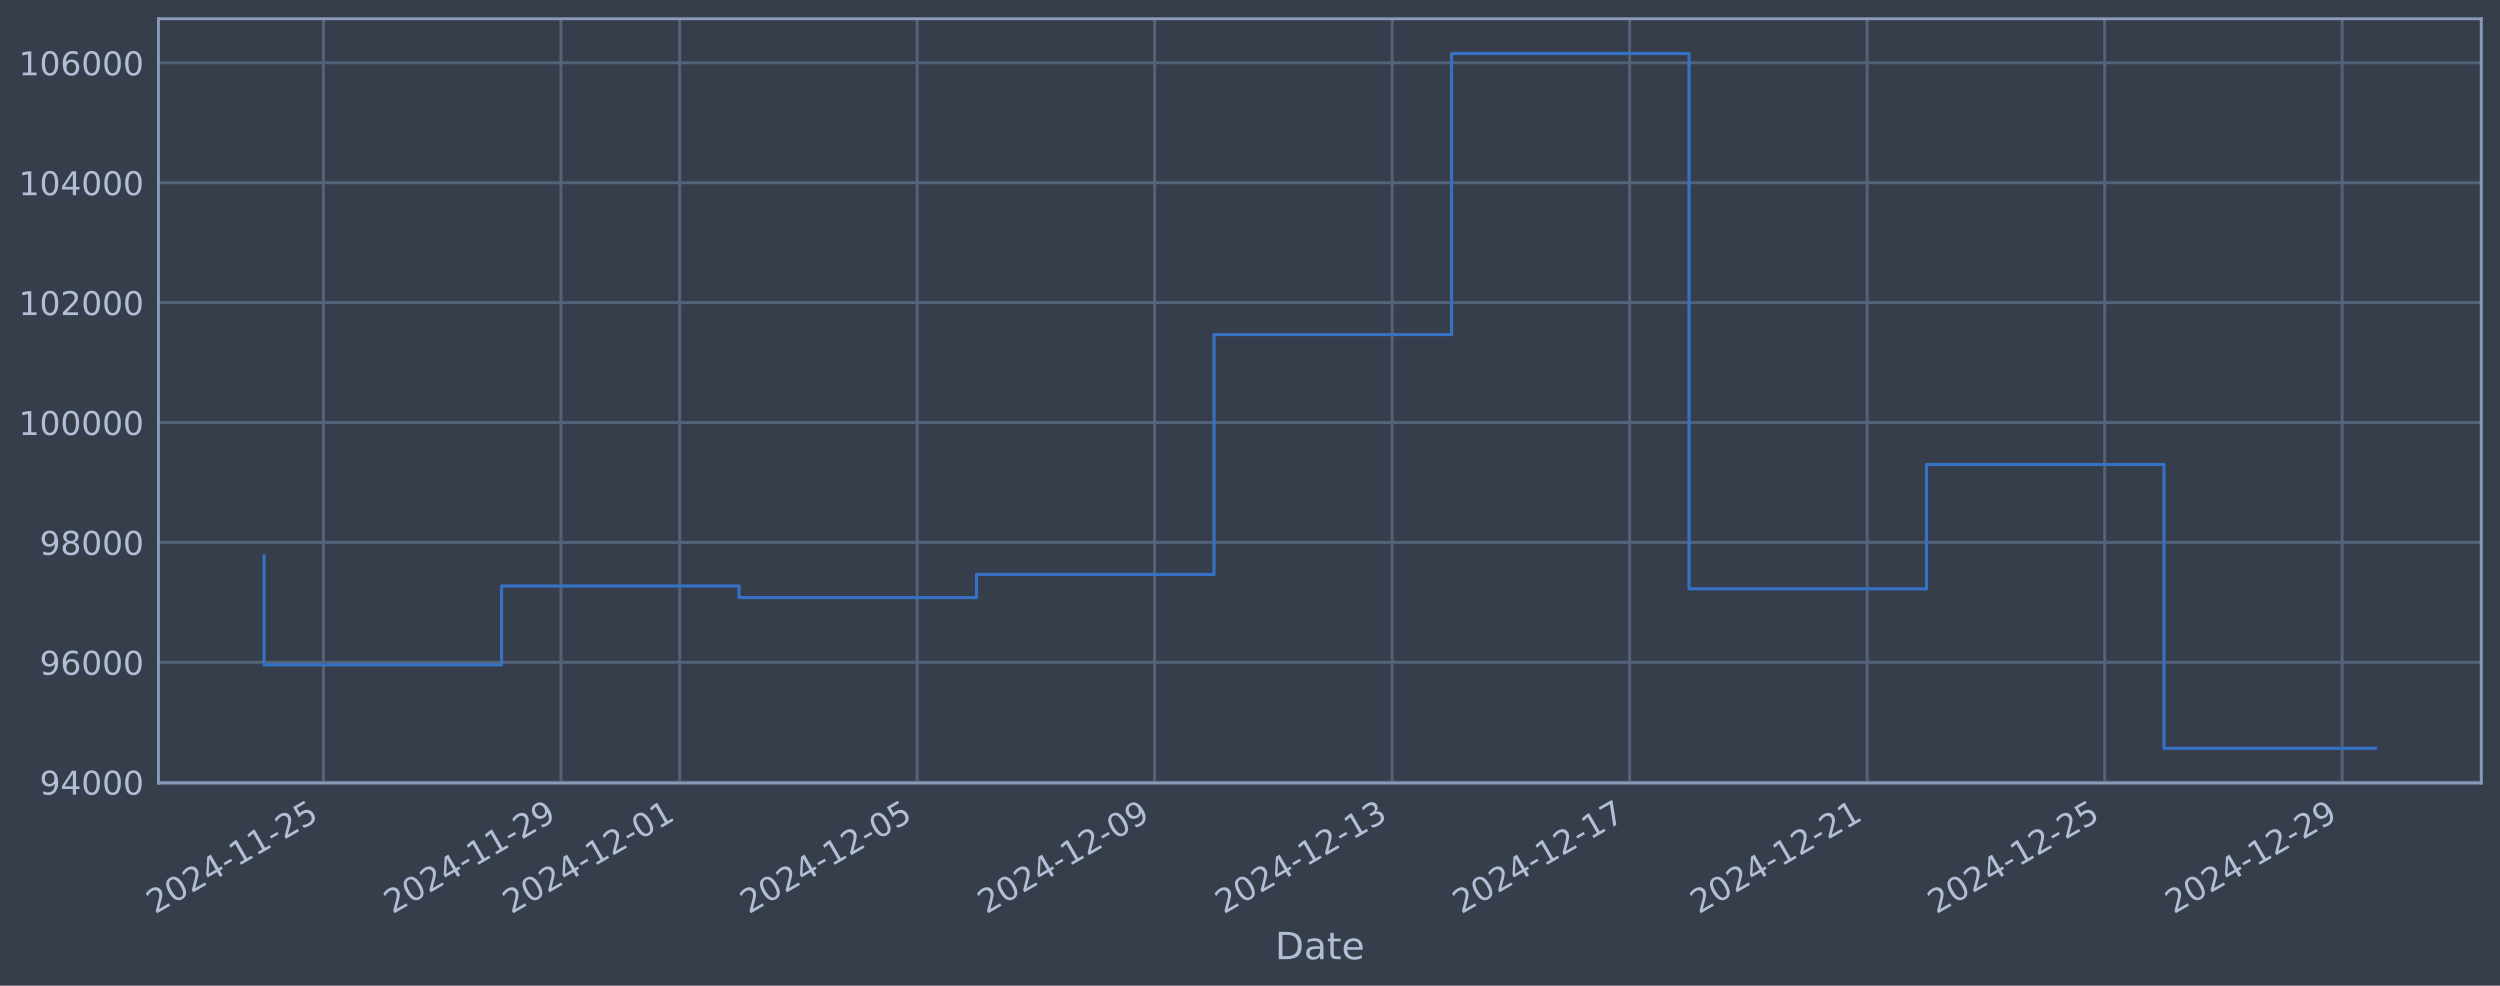
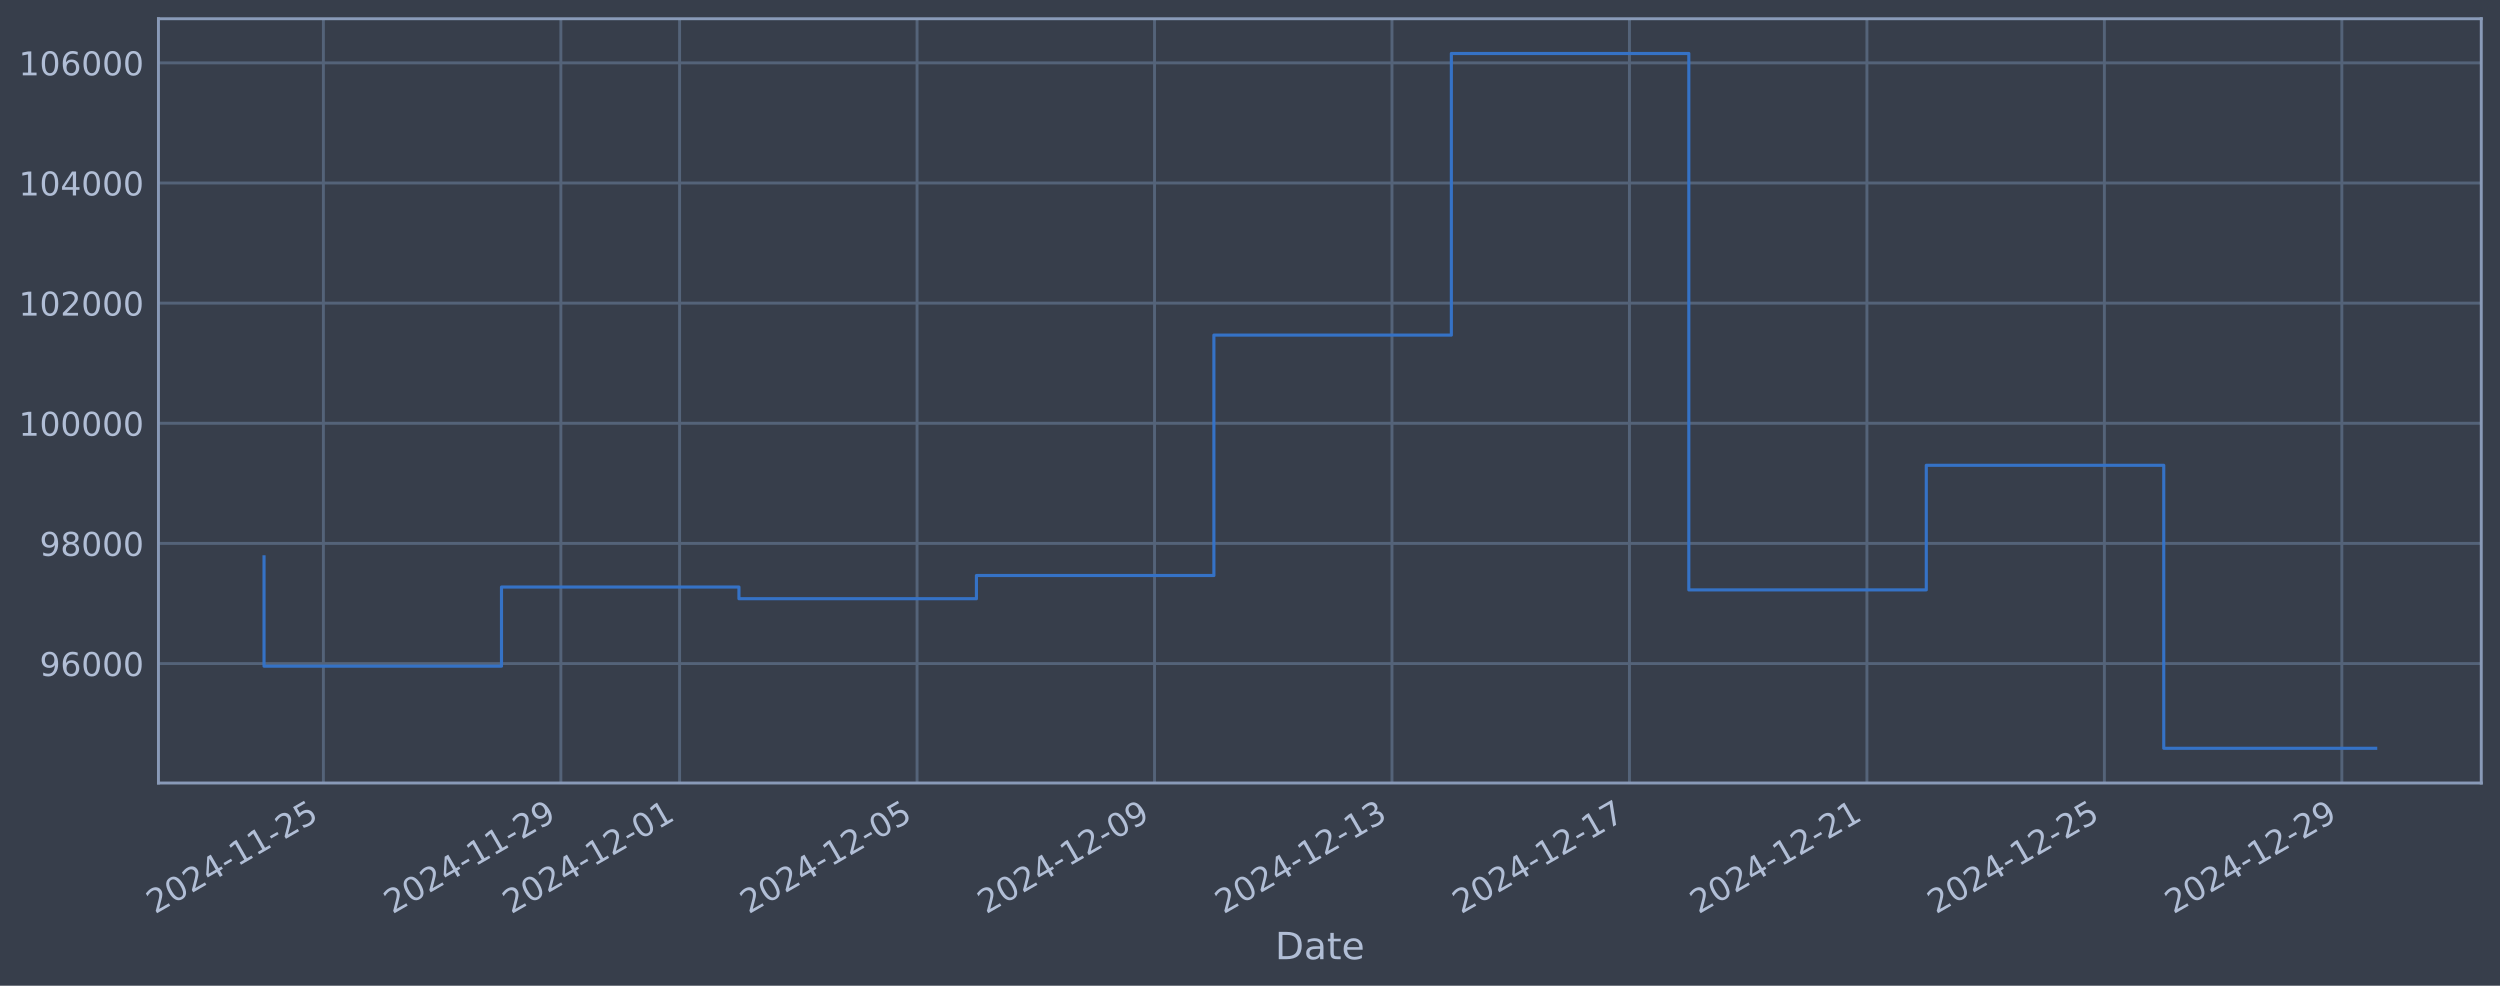
<svg xmlns="http://www.w3.org/2000/svg" xmlns:xlink="http://www.w3.org/1999/xlink" width="960.9pt" height="378.87pt" viewBox="0 0 960.9 378.87" version="1.1">
  <defs>
    <style type="text/css">*{stroke-linejoin: round; stroke-linecap: butt}</style>
  </defs>
  <g id="figure_1">
    <g id="patch_1">
      <path d="M 0 378.87  L 960.9 378.87  L 960.9 0  L 0 0  z " style="fill: #373e4b" />
    </g>
    <g id="axes_1">
      <g id="patch_2">
        <path d="M 60.901 300.96  L 953.701 300.96  L 953.701 7.2  L 60.901 7.2  z " style="fill: #373e4b" />
      </g>
      <g id="matplotlib.axis_1">
        <g id="xtick_1">
          <g id="line2d_1">
-             <path d="M 124.304 300.96  L 124.304 7.2  " clip-path="url(#p20ba4030b9)" style="fill: none; stroke: #546379; stroke-width: 1.12; stroke-linecap: square" />
+             <path d="M 124.3 300.96  L 124.3 7.2  " clip-path="url(#p0a894976c3)" style="fill: none; stroke: #546379; stroke-width: 1.12; stroke-linecap: square" />
          </g>
          <g id="line2d_2" />
          <g id="text_1">
-             <g style="fill: #b1bed6" transform="translate(59.57814 351.4642) rotate(-30) scale(0.126 -0.126)">
+             <g style="fill: #b1bed6" transform="translate(59.57477 351.4642) rotate(-30) scale(0.126 -0.126)">
              <defs>
                <path id="DejaVuSans-32" d="M 1228 531  L 3431 531  L 3431 0  L 469 0  L 469 531  Q 828 903 1448 1529  Q 2069 2156 2228 2338  Q 2531 2678 2651 2914  Q 2772 3150 2772 3378  Q 2772 3750 2511 3984  Q 2250 4219 1831 4219  Q 1534 4219 1204 4116  Q 875 4013 500 3803  L 500 4441  Q 881 4594 1212 4672  Q 1544 4750 1819 4750  Q 2544 4750 2975 4387  Q 3406 4025 3406 3419  Q 3406 3131 3298 2873  Q 3191 2616 2906 2266  Q 2828 2175 2409 1742  Q 1991 1309 1228 531  z " transform="scale(0.015625)" />
                <path id="DejaVuSans-30" d="M 2034 4250  Q 1547 4250 1301 3770  Q 1056 3291 1056 2328  Q 1056 1369 1301 889  Q 1547 409 2034 409  Q 2525 409 2770 889  Q 3016 1369 3016 2328  Q 3016 3291 2770 3770  Q 2525 4250 2034 4250  z M 2034 4750  Q 2819 4750 3233 4129  Q 3647 3509 3647 2328  Q 3647 1150 3233 529  Q 2819 -91 2034 -91  Q 1250 -91 836 529  Q 422 1150 422 2328  Q 422 3509 836 4129  Q 1250 4750 2034 4750  z " transform="scale(0.015625)" />
                <path id="DejaVuSans-34" d="M 2419 4116  L 825 1625  L 2419 1625  L 2419 4116  z M 2253 4666  L 3047 4666  L 3047 1625  L 3713 1625  L 3713 1100  L 3047 1100  L 3047 0  L 2419 0  L 2419 1100  L 313 1100  L 313 1709  L 2253 4666  z " transform="scale(0.015625)" />
                <path id="DejaVuSans-2d" d="M 313 2009  L 1997 2009  L 1997 1497  L 313 1497  L 313 2009  z " transform="scale(0.015625)" />
                <path id="DejaVuSans-31" d="M 794 531  L 1825 531  L 1825 4091  L 703 3866  L 703 4441  L 1819 4666  L 2450 4666  L 2450 531  L 3481 531  L 3481 0  L 794 0  L 794 531  z " transform="scale(0.015625)" />
                <path id="DejaVuSans-35" d="M 691 4666  L 3169 4666  L 3169 4134  L 1269 4134  L 1269 2991  Q 1406 3038 1543 3061  Q 1681 3084 1819 3084  Q 2600 3084 3056 2656  Q 3513 2228 3513 1497  Q 3513 744 3044 326  Q 2575 -91 1722 -91  Q 1428 -91 1123 -41  Q 819 9 494 109  L 494 744  Q 775 591 1075 516  Q 1375 441 1709 441  Q 2250 441 2565 725  Q 2881 1009 2881 1497  Q 2881 1984 2565 2268  Q 2250 2553 1709 2553  Q 1456 2553 1204 2497  Q 953 2441 691 2322  L 691 4666  z " transform="scale(0.015625)" />
              </defs>
              <use xlink:href="#DejaVuSans-32" />
              <use xlink:href="#DejaVuSans-30" transform="translate(63.62305 0)" />
              <use xlink:href="#DejaVuSans-32" transform="translate(127.2461 0)" />
              <use xlink:href="#DejaVuSans-34" transform="translate(190.8691 0)" />
              <use xlink:href="#DejaVuSans-2d" transform="translate(254.4922 0)" />
              <use xlink:href="#DejaVuSans-31" transform="translate(290.5762 0)" />
              <use xlink:href="#DejaVuSans-31" transform="translate(354.1992 0)" />
              <use xlink:href="#DejaVuSans-2d" transform="translate(417.8223 0)" />
              <use xlink:href="#DejaVuSans-32" transform="translate(453.9062 0)" />
              <use xlink:href="#DejaVuSans-35" transform="translate(517.5293 0)" />
            </g>
          </g>
        </g>
        <g id="xtick_2">
          <g id="line2d_3">
-             <path d="M 215.589 300.96  L 215.589 7.2  " clip-path="url(#p20ba4030b9)" style="fill: none; stroke: #546379; stroke-width: 1.12; stroke-linecap: square" />
+             <path d="M 215.572 300.96  L 215.572 7.2  " clip-path="url(#p0a894976c3)" style="fill: none; stroke: #546379; stroke-width: 1.12; stroke-linecap: square" />
          </g>
          <g id="line2d_4" />
          <g id="text_2">
-             <g style="fill: #b1bed6" transform="translate(150.8635 351.4642) rotate(-30) scale(0.126 -0.126)">
+             <g style="fill: #b1bed6" transform="translate(150.8466 351.4642) rotate(-30) scale(0.126 -0.126)">
              <defs>
                <path id="DejaVuSans-39" d="M 703 97  L 703 672  Q 941 559 1184 500  Q 1428 441 1663 441  Q 2288 441 2617 861  Q 2947 1281 2994 2138  Q 2813 1869 2534 1725  Q 2256 1581 1919 1581  Q 1219 1581 811 2004  Q 403 2428 403 3163  Q 403 3881 828 4315  Q 1253 4750 1959 4750  Q 2769 4750 3195 4129  Q 3622 3509 3622 2328  Q 3622 1225 3098 567  Q 2575 -91 1691 -91  Q 1453 -91 1209 -44  Q 966 3 703 97  z M 1959 2075  Q 2384 2075 2632 2365  Q 2881 2656 2881 3163  Q 2881 3666 2632 3958  Q 2384 4250 1959 4250  Q 1534 4250 1286 3958  Q 1038 3666 1038 3163  Q 1038 2656 1286 2365  Q 1534 2075 1959 2075  z " transform="scale(0.015625)" />
              </defs>
              <use xlink:href="#DejaVuSans-32" />
              <use xlink:href="#DejaVuSans-30" transform="translate(63.62305 0)" />
              <use xlink:href="#DejaVuSans-32" transform="translate(127.2461 0)" />
              <use xlink:href="#DejaVuSans-34" transform="translate(190.8691 0)" />
              <use xlink:href="#DejaVuSans-2d" transform="translate(254.4922 0)" />
              <use xlink:href="#DejaVuSans-31" transform="translate(290.5762 0)" />
              <use xlink:href="#DejaVuSans-31" transform="translate(354.1992 0)" />
              <use xlink:href="#DejaVuSans-2d" transform="translate(417.8223 0)" />
              <use xlink:href="#DejaVuSans-32" transform="translate(453.9062 0)" />
              <use xlink:href="#DejaVuSans-39" transform="translate(517.5293 0)" />
            </g>
          </g>
        </g>
        <g id="xtick_3">
          <g id="line2d_5">
-             <path d="M 261.232 300.96  L 261.232 7.2  " clip-path="url(#p20ba4030b9)" style="fill: none; stroke: #546379; stroke-width: 1.12; stroke-linecap: square" />
+             <path d="M 261.208 300.96  L 261.208 7.2  " clip-path="url(#p0a894976c3)" style="fill: none; stroke: #546379; stroke-width: 1.12; stroke-linecap: square" />
          </g>
          <g id="line2d_6" />
          <g id="text_3">
-             <g style="fill: #b1bed6" transform="translate(196.5061 351.4642) rotate(-30) scale(0.126 -0.126)">
+             <g style="fill: #b1bed6" transform="translate(196.4825 351.4642) rotate(-30) scale(0.126 -0.126)">
              <use xlink:href="#DejaVuSans-32" />
              <use xlink:href="#DejaVuSans-30" transform="translate(63.62305 0)" />
              <use xlink:href="#DejaVuSans-32" transform="translate(127.2461 0)" />
              <use xlink:href="#DejaVuSans-34" transform="translate(190.8691 0)" />
              <use xlink:href="#DejaVuSans-2d" transform="translate(254.4922 0)" />
              <use xlink:href="#DejaVuSans-31" transform="translate(290.5762 0)" />
              <use xlink:href="#DejaVuSans-32" transform="translate(354.1992 0)" />
              <use xlink:href="#DejaVuSans-2d" transform="translate(417.8223 0)" />
              <use xlink:href="#DejaVuSans-30" transform="translate(453.9062 0)" />
              <use xlink:href="#DejaVuSans-31" transform="translate(517.5293 0)" />
            </g>
          </g>
        </g>
        <g id="xtick_4">
          <g id="line2d_7">
-             <path d="M 352.517 300.96  L 352.517 7.2  " clip-path="url(#p20ba4030b9)" style="fill: none; stroke: #546379; stroke-width: 1.12; stroke-linecap: square" />
+             <path d="M 352.48 300.96  L 352.48 7.2  " clip-path="url(#p0a894976c3)" style="fill: none; stroke: #546379; stroke-width: 1.12; stroke-linecap: square" />
          </g>
          <g id="line2d_8" />
          <g id="text_4">
-             <g style="fill: #b1bed6" transform="translate(287.7914 351.4642) rotate(-30) scale(0.126 -0.126)">
+             <g style="fill: #b1bed6" transform="translate(287.7544 351.4642) rotate(-30) scale(0.126 -0.126)">
              <use xlink:href="#DejaVuSans-32" />
              <use xlink:href="#DejaVuSans-30" transform="translate(63.62305 0)" />
              <use xlink:href="#DejaVuSans-32" transform="translate(127.2461 0)" />
              <use xlink:href="#DejaVuSans-34" transform="translate(190.8691 0)" />
              <use xlink:href="#DejaVuSans-2d" transform="translate(254.4922 0)" />
              <use xlink:href="#DejaVuSans-31" transform="translate(290.5762 0)" />
              <use xlink:href="#DejaVuSans-32" transform="translate(354.1992 0)" />
              <use xlink:href="#DejaVuSans-2d" transform="translate(417.8223 0)" />
              <use xlink:href="#DejaVuSans-30" transform="translate(453.9062 0)" />
              <use xlink:href="#DejaVuSans-35" transform="translate(517.5293 0)" />
            </g>
          </g>
        </g>
        <g id="xtick_5">
          <g id="line2d_9">
-             <path d="M 443.802 300.96  L 443.802 7.2  " clip-path="url(#p20ba4030b9)" style="fill: none; stroke: #546379; stroke-width: 1.12; stroke-linecap: square" />
+             <path d="M 443.752 300.96  L 443.752 7.2  " clip-path="url(#p0a894976c3)" style="fill: none; stroke: #546379; stroke-width: 1.12; stroke-linecap: square" />
          </g>
          <g id="line2d_10" />
          <g id="text_5">
-             <g style="fill: #b1bed6" transform="translate(379.0768 351.4642) rotate(-30) scale(0.126 -0.126)">
+             <g style="fill: #b1bed6" transform="translate(379.0262 351.4642) rotate(-30) scale(0.126 -0.126)">
              <use xlink:href="#DejaVuSans-32" />
              <use xlink:href="#DejaVuSans-30" transform="translate(63.62305 0)" />
              <use xlink:href="#DejaVuSans-32" transform="translate(127.2461 0)" />
              <use xlink:href="#DejaVuSans-34" transform="translate(190.8691 0)" />
              <use xlink:href="#DejaVuSans-2d" transform="translate(254.4922 0)" />
              <use xlink:href="#DejaVuSans-31" transform="translate(290.5762 0)" />
              <use xlink:href="#DejaVuSans-32" transform="translate(354.1992 0)" />
              <use xlink:href="#DejaVuSans-2d" transform="translate(417.8223 0)" />
              <use xlink:href="#DejaVuSans-30" transform="translate(453.9062 0)" />
              <use xlink:href="#DejaVuSans-39" transform="translate(517.5293 0)" />
            </g>
          </g>
        </g>
        <g id="xtick_6">
          <g id="line2d_11">
-             <path d="M 535.088 300.96  L 535.088 7.2  " clip-path="url(#p20ba4030b9)" style="fill: none; stroke: #546379; stroke-width: 1.12; stroke-linecap: square" />
+             <path d="M 535.024 300.96  L 535.024 7.2  " clip-path="url(#p0a894976c3)" style="fill: none; stroke: #546379; stroke-width: 1.12; stroke-linecap: square" />
          </g>
          <g id="line2d_12" />
          <g id="text_6">
-             <g style="fill: #b1bed6" transform="translate(470.3621 351.4642) rotate(-30) scale(0.126 -0.126)">
+             <g style="fill: #b1bed6" transform="translate(470.298 351.4642) rotate(-30) scale(0.126 -0.126)">
              <defs>
                <path id="DejaVuSans-33" d="M 2597 2516  Q 3050 2419 3304 2112  Q 3559 1806 3559 1356  Q 3559 666 3084 287  Q 2609 -91 1734 -91  Q 1441 -91 1130 -33  Q 819 25 488 141  L 488 750  Q 750 597 1062 519  Q 1375 441 1716 441  Q 2309 441 2620 675  Q 2931 909 2931 1356  Q 2931 1769 2642 2001  Q 2353 2234 1838 2234  L 1294 2234  L 1294 2753  L 1863 2753  Q 2328 2753 2575 2939  Q 2822 3125 2822 3475  Q 2822 3834 2567 4026  Q 2313 4219 1838 4219  Q 1578 4219 1281 4162  Q 984 4106 628 3988  L 628 4550  Q 988 4650 1302 4700  Q 1616 4750 1894 4750  Q 2613 4750 3031 4423  Q 3450 4097 3450 3541  Q 3450 3153 3228 2886  Q 3006 2619 2597 2516  z " transform="scale(0.015625)" />
              </defs>
              <use xlink:href="#DejaVuSans-32" />
              <use xlink:href="#DejaVuSans-30" transform="translate(63.62305 0)" />
              <use xlink:href="#DejaVuSans-32" transform="translate(127.2461 0)" />
              <use xlink:href="#DejaVuSans-34" transform="translate(190.8691 0)" />
              <use xlink:href="#DejaVuSans-2d" transform="translate(254.4922 0)" />
              <use xlink:href="#DejaVuSans-31" transform="translate(290.5762 0)" />
              <use xlink:href="#DejaVuSans-32" transform="translate(354.1992 0)" />
              <use xlink:href="#DejaVuSans-2d" transform="translate(417.8223 0)" />
              <use xlink:href="#DejaVuSans-31" transform="translate(453.9062 0)" />
              <use xlink:href="#DejaVuSans-33" transform="translate(517.5293 0)" />
            </g>
          </g>
        </g>
        <g id="xtick_7">
          <g id="line2d_13">
-             <path d="M 626.373 300.96  L 626.373 7.2  " clip-path="url(#p20ba4030b9)" style="fill: none; stroke: #546379; stroke-width: 1.12; stroke-linecap: square" />
+             <path d="M 626.295 300.96  L 626.295 7.2  " clip-path="url(#p0a894976c3)" style="fill: none; stroke: #546379; stroke-width: 1.12; stroke-linecap: square" />
          </g>
          <g id="line2d_14" />
          <g id="text_7">
-             <g style="fill: #b1bed6" transform="translate(561.6474 351.4642) rotate(-30) scale(0.126 -0.126)">
+             <g style="fill: #b1bed6" transform="translate(561.5699 351.4642) rotate(-30) scale(0.126 -0.126)">
              <defs>
                <path id="DejaVuSans-37" d="M 525 4666  L 3525 4666  L 3525 4397  L 1831 0  L 1172 0  L 2766 4134  L 525 4134  L 525 4666  z " transform="scale(0.015625)" />
              </defs>
              <use xlink:href="#DejaVuSans-32" />
              <use xlink:href="#DejaVuSans-30" transform="translate(63.62305 0)" />
              <use xlink:href="#DejaVuSans-32" transform="translate(127.2461 0)" />
              <use xlink:href="#DejaVuSans-34" transform="translate(190.8691 0)" />
              <use xlink:href="#DejaVuSans-2d" transform="translate(254.4922 0)" />
              <use xlink:href="#DejaVuSans-31" transform="translate(290.5762 0)" />
              <use xlink:href="#DejaVuSans-32" transform="translate(354.1992 0)" />
              <use xlink:href="#DejaVuSans-2d" transform="translate(417.8223 0)" />
              <use xlink:href="#DejaVuSans-31" transform="translate(453.9062 0)" />
              <use xlink:href="#DejaVuSans-37" transform="translate(517.5293 0)" />
            </g>
          </g>
        </g>
        <g id="xtick_8">
          <g id="line2d_15">
-             <path d="M 717.658 300.96  L 717.658 7.2  " clip-path="url(#p20ba4030b9)" style="fill: none; stroke: #546379; stroke-width: 1.12; stroke-linecap: square" />
+             <path d="M 717.567 300.96  L 717.567 7.2  " clip-path="url(#p0a894976c3)" style="fill: none; stroke: #546379; stroke-width: 1.12; stroke-linecap: square" />
          </g>
          <g id="line2d_16" />
          <g id="text_8">
-             <g style="fill: #b1bed6" transform="translate(652.9327 351.4642) rotate(-30) scale(0.126 -0.126)">
+             <g style="fill: #b1bed6" transform="translate(652.8417 351.4642) rotate(-30) scale(0.126 -0.126)">
              <use xlink:href="#DejaVuSans-32" />
              <use xlink:href="#DejaVuSans-30" transform="translate(63.62305 0)" />
              <use xlink:href="#DejaVuSans-32" transform="translate(127.2461 0)" />
              <use xlink:href="#DejaVuSans-34" transform="translate(190.8691 0)" />
              <use xlink:href="#DejaVuSans-2d" transform="translate(254.4922 0)" />
              <use xlink:href="#DejaVuSans-31" transform="translate(290.5762 0)" />
              <use xlink:href="#DejaVuSans-32" transform="translate(354.1992 0)" />
              <use xlink:href="#DejaVuSans-2d" transform="translate(417.8223 0)" />
              <use xlink:href="#DejaVuSans-32" transform="translate(453.9062 0)" />
              <use xlink:href="#DejaVuSans-31" transform="translate(517.5293 0)" />
            </g>
          </g>
        </g>
        <g id="xtick_9">
          <g id="line2d_17">
-             <path d="M 808.944 300.96  L 808.944 7.2  " clip-path="url(#p20ba4030b9)" style="fill: none; stroke: #546379; stroke-width: 1.12; stroke-linecap: square" />
+             <path d="M 808.839 300.96  L 808.839 7.2  " clip-path="url(#p0a894976c3)" style="fill: none; stroke: #546379; stroke-width: 1.12; stroke-linecap: square" />
          </g>
          <g id="line2d_18" />
          <g id="text_9">
-             <g style="fill: #b1bed6" transform="translate(744.218 351.4642) rotate(-30) scale(0.126 -0.126)">
+             <g style="fill: #b1bed6" transform="translate(744.1135 351.4642) rotate(-30) scale(0.126 -0.126)">
              <use xlink:href="#DejaVuSans-32" />
              <use xlink:href="#DejaVuSans-30" transform="translate(63.62305 0)" />
              <use xlink:href="#DejaVuSans-32" transform="translate(127.2461 0)" />
              <use xlink:href="#DejaVuSans-34" transform="translate(190.8691 0)" />
              <use xlink:href="#DejaVuSans-2d" transform="translate(254.4922 0)" />
              <use xlink:href="#DejaVuSans-31" transform="translate(290.5762 0)" />
              <use xlink:href="#DejaVuSans-32" transform="translate(354.1992 0)" />
              <use xlink:href="#DejaVuSans-2d" transform="translate(417.8223 0)" />
              <use xlink:href="#DejaVuSans-32" transform="translate(453.9062 0)" />
              <use xlink:href="#DejaVuSans-35" transform="translate(517.5293 0)" />
            </g>
          </g>
        </g>
        <g id="xtick_10">
          <g id="line2d_19">
-             <path d="M 900.229 300.96  L 900.229 7.2  " clip-path="url(#p20ba4030b9)" style="fill: none; stroke: #546379; stroke-width: 1.12; stroke-linecap: square" />
+             <path d="M 900.111 300.96  L 900.111 7.2  " clip-path="url(#p0a894976c3)" style="fill: none; stroke: #546379; stroke-width: 1.12; stroke-linecap: square" />
          </g>
          <g id="line2d_20" />
          <g id="text_10">
-             <g style="fill: #b1bed6" transform="translate(835.5033 351.4642) rotate(-30) scale(0.126 -0.126)">
+             <g style="fill: #b1bed6" transform="translate(835.3854 351.4642) rotate(-30) scale(0.126 -0.126)">
              <use xlink:href="#DejaVuSans-32" />
              <use xlink:href="#DejaVuSans-30" transform="translate(63.62305 0)" />
              <use xlink:href="#DejaVuSans-32" transform="translate(127.2461 0)" />
              <use xlink:href="#DejaVuSans-34" transform="translate(190.8691 0)" />
              <use xlink:href="#DejaVuSans-2d" transform="translate(254.4922 0)" />
              <use xlink:href="#DejaVuSans-31" transform="translate(290.5762 0)" />
              <use xlink:href="#DejaVuSans-32" transform="translate(354.1992 0)" />
              <use xlink:href="#DejaVuSans-2d" transform="translate(417.8223 0)" />
              <use xlink:href="#DejaVuSans-32" transform="translate(453.9062 0)" />
              <use xlink:href="#DejaVuSans-39" transform="translate(517.5293 0)" />
            </g>
          </g>
        </g>
        <g id="text_11">
          <g style="fill: #b1bed6" transform="translate(490.0914 368.6753) scale(0.144 -0.144)">
            <defs>
              <path id="DejaVuSans-44" d="M 1259 4147  L 1259 519  L 2022 519  Q 2988 519 3436 956  Q 3884 1394 3884 2338  Q 3884 3275 3436 3711  Q 2988 4147 2022 4147  L 1259 4147  z M 628 4666  L 1925 4666  Q 3281 4666 3915 4102  Q 4550 3538 4550 2338  Q 4550 1131 3912 565  Q 3275 0 1925 0  L 628 0  L 628 4666  z " transform="scale(0.015625)" />
              <path id="DejaVuSans-61" d="M 2194 1759  Q 1497 1759 1228 1600  Q 959 1441 959 1056  Q 959 750 1161 570  Q 1363 391 1709 391  Q 2188 391 2477 730  Q 2766 1069 2766 1631  L 2766 1759  L 2194 1759  z M 3341 1997  L 3341 0  L 2766 0  L 2766 531  Q 2569 213 2275 61  Q 1981 -91 1556 -91  Q 1019 -91 701 211  Q 384 513 384 1019  Q 384 1609 779 1909  Q 1175 2209 1959 2209  L 2766 2209  L 2766 2266  Q 2766 2663 2505 2880  Q 2244 3097 1772 3097  Q 1472 3097 1187 3025  Q 903 2953 641 2809  L 641 3341  Q 956 3463 1253 3523  Q 1550 3584 1831 3584  Q 2591 3584 2966 3190  Q 3341 2797 3341 1997  z " transform="scale(0.015625)" />
              <path id="DejaVuSans-74" d="M 1172 4494  L 1172 3500  L 2356 3500  L 2356 3053  L 1172 3053  L 1172 1153  Q 1172 725 1289 603  Q 1406 481 1766 481  L 2356 481  L 2356 0  L 1766 0  Q 1100 0 847 248  Q 594 497 594 1153  L 594 3053  L 172 3053  L 172 3500  L 594 3500  L 594 4494  L 1172 4494  z " transform="scale(0.015625)" />
              <path id="DejaVuSans-65" d="M 3597 1894  L 3597 1613  L 953 1613  Q 991 1019 1311 708  Q 1631 397 2203 397  Q 2534 397 2845 478  Q 3156 559 3463 722  L 3463 178  Q 3153 47 2828 -22  Q 2503 -91 2169 -91  Q 1331 -91 842 396  Q 353 884 353 1716  Q 353 2575 817 3079  Q 1281 3584 2069 3584  Q 2775 3584 3186 3129  Q 3597 2675 3597 1894  z M 3022 2063  Q 3016 2534 2758 2815  Q 2500 3097 2075 3097  Q 1594 3097 1305 2825  Q 1016 2553 972 2059  L 3022 2063  z " transform="scale(0.015625)" />
            </defs>
            <use xlink:href="#DejaVuSans-44" />
            <use xlink:href="#DejaVuSans-61" transform="translate(77.00195 0)" />
            <use xlink:href="#DejaVuSans-74" transform="translate(138.2812 0)" />
            <use xlink:href="#DejaVuSans-65" transform="translate(177.4902 0)" />
          </g>
        </g>
      </g>
      <g id="matplotlib.axis_2">
        <g id="ytick_1">
          <g id="line2d_21">
-             <path d="M 60.901 300.648  L 953.701 300.648  " clip-path="url(#p20ba4030b9)" style="fill: none; stroke: #546379; stroke-width: 1.12; stroke-linecap: square" />
+             <path d="M 60.901 255.048  L 953.701 255.048  " clip-path="url(#p0a894976c3)" style="fill: none; stroke: #546379; stroke-width: 1.12; stroke-linecap: square" />
          </g>
          <g id="line2d_22" />
          <g id="text_12">
-             <g style="fill: #b1bed6" transform="translate(15.21675 305.4351) scale(0.126 -0.126)">
-               <use xlink:href="#DejaVuSans-39" />
-               <use xlink:href="#DejaVuSans-34" transform="translate(63.62305 0)" />
-               <use xlink:href="#DejaVuSans-30" transform="translate(127.2461 0)" />
-               <use xlink:href="#DejaVuSans-30" transform="translate(190.8691 0)" />
-               <use xlink:href="#DejaVuSans-30" transform="translate(254.4922 0)" />
-             </g>
-           </g>
-         </g>
-         <g id="ytick_2">
-           <g id="line2d_23">
-             <path d="M 60.901 254.565  L 953.701 254.565  " clip-path="url(#p20ba4030b9)" style="fill: none; stroke: #546379; stroke-width: 1.12; stroke-linecap: square" />
-           </g>
-           <g id="line2d_24" />
-           <g id="text_13">
-             <g style="fill: #b1bed6" transform="translate(15.21675 259.3517) scale(0.126 -0.126)">
+             <g style="fill: #b1bed6" transform="translate(15.21675 259.8351) scale(0.126 -0.126)">
              <defs>
                <path id="DejaVuSans-36" d="M 2113 2584  Q 1688 2584 1439 2293  Q 1191 2003 1191 1497  Q 1191 994 1439 701  Q 1688 409 2113 409  Q 2538 409 2786 701  Q 3034 994 3034 1497  Q 3034 2003 2786 2293  Q 2538 2584 2113 2584  z M 3366 4563  L 3366 3988  Q 3128 4100 2886 4159  Q 2644 4219 2406 4219  Q 1781 4219 1451 3797  Q 1122 3375 1075 2522  Q 1259 2794 1537 2939  Q 1816 3084 2150 3084  Q 2853 3084 3261 2657  Q 3669 2231 3669 1497  Q 3669 778 3244 343  Q 2819 -91 2113 -91  Q 1303 -91 875 529  Q 447 1150 447 2328  Q 447 3434 972 4092  Q 1497 4750 2381 4750  Q 2619 4750 2861 4703  Q 3103 4656 3366 4563  z " transform="scale(0.015625)" />
              </defs>
              <use xlink:href="#DejaVuSans-39" />
              <use xlink:href="#DejaVuSans-36" transform="translate(63.62305 0)" />
              <use xlink:href="#DejaVuSans-30" transform="translate(127.2461 0)" />
              <use xlink:href="#DejaVuSans-30" transform="translate(190.8691 0)" />
              <use xlink:href="#DejaVuSans-30" transform="translate(254.4922 0)" />
            </g>
          </g>
        </g>
-         <g id="ytick_3">
-           <g id="line2d_25">
-             <path d="M 60.901 208.481  L 953.701 208.481  " clip-path="url(#p20ba4030b9)" style="fill: none; stroke: #546379; stroke-width: 1.12; stroke-linecap: square" />
-           </g>
-           <g id="line2d_26" />
-           <g id="text_14">
-             <g style="fill: #b1bed6" transform="translate(15.21675 213.2682) scale(0.126 -0.126)">
+         <g id="ytick_2">
+           <g id="line2d_23">
+             <path d="M 60.901 208.869  L 953.701 208.869  " clip-path="url(#p0a894976c3)" style="fill: none; stroke: #546379; stroke-width: 1.12; stroke-linecap: square" />
+           </g>
+           <g id="line2d_24" />
+           <g id="text_13">
+             <g style="fill: #b1bed6" transform="translate(15.21675 213.6565) scale(0.126 -0.126)">
              <defs>
                <path id="DejaVuSans-38" d="M 2034 2216  Q 1584 2216 1326 1975  Q 1069 1734 1069 1313  Q 1069 891 1326 650  Q 1584 409 2034 409  Q 2484 409 2743 651  Q 3003 894 3003 1313  Q 3003 1734 2745 1975  Q 2488 2216 2034 2216  z M 1403 2484  Q 997 2584 770 2862  Q 544 3141 544 3541  Q 544 4100 942 4425  Q 1341 4750 2034 4750  Q 2731 4750 3128 4425  Q 3525 4100 3525 3541  Q 3525 3141 3298 2862  Q 3072 2584 2669 2484  Q 3125 2378 3379 2068  Q 3634 1759 3634 1313  Q 3634 634 3220 271  Q 2806 -91 2034 -91  Q 1263 -91 848 271  Q 434 634 434 1313  Q 434 1759 690 2068  Q 947 2378 1403 2484  z M 1172 3481  Q 1172 3119 1398 2916  Q 1625 2713 2034 2713  Q 2441 2713 2670 2916  Q 2900 3119 2900 3481  Q 2900 3844 2670 4047  Q 2441 4250 2034 4250  Q 1625 4250 1398 4047  Q 1172 3844 1172 3481  z " transform="scale(0.015625)" />
              </defs>
              <use xlink:href="#DejaVuSans-39" />
              <use xlink:href="#DejaVuSans-38" transform="translate(63.62305 0)" />
              <use xlink:href="#DejaVuSans-30" transform="translate(127.2461 0)" />
              <use xlink:href="#DejaVuSans-30" transform="translate(190.8691 0)" />
              <use xlink:href="#DejaVuSans-30" transform="translate(254.4922 0)" />
            </g>
          </g>
        </g>
+         <g id="ytick_3">
+           <g id="line2d_25">
+             <path d="M 60.901 162.691  L 953.701 162.691  " clip-path="url(#p0a894976c3)" style="fill: none; stroke: #546379; stroke-width: 1.12; stroke-linecap: square" />
+           </g>
+           <g id="line2d_26" />
+           <g id="text_14">
+             <g style="fill: #b1bed6" transform="translate(7.2 167.4778) scale(0.126 -0.126)">
+               <use xlink:href="#DejaVuSans-31" />
+               <use xlink:href="#DejaVuSans-30" transform="translate(63.62305 0)" />
+               <use xlink:href="#DejaVuSans-30" transform="translate(127.2461 0)" />
+               <use xlink:href="#DejaVuSans-30" transform="translate(190.8691 0)" />
+               <use xlink:href="#DejaVuSans-30" transform="translate(254.4922 0)" />
+               <use xlink:href="#DejaVuSans-30" transform="translate(318.1152 0)" />
+             </g>
+           </g>
+         </g>
        <g id="ytick_4">
          <g id="line2d_27">
-             <path d="M 60.901 162.398  L 953.701 162.398  " clip-path="url(#p20ba4030b9)" style="fill: none; stroke: #546379; stroke-width: 1.12; stroke-linecap: square" />
+             <path d="M 60.901 116.512  L 953.701 116.512  " clip-path="url(#p0a894976c3)" style="fill: none; stroke: #546379; stroke-width: 1.12; stroke-linecap: square" />
          </g>
          <g id="line2d_28" />
          <g id="text_15">
-             <g style="fill: #b1bed6" transform="translate(7.2 167.1848) scale(0.126 -0.126)">
+             <g style="fill: #b1bed6" transform="translate(7.2 121.2992) scale(0.126 -0.126)">
              <use xlink:href="#DejaVuSans-31" />
              <use xlink:href="#DejaVuSans-30" transform="translate(63.62305 0)" />
-               <use xlink:href="#DejaVuSans-30" transform="translate(127.2461 0)" />
+               <use xlink:href="#DejaVuSans-32" transform="translate(127.2461 0)" />
              <use xlink:href="#DejaVuSans-30" transform="translate(190.8691 0)" />
              <use xlink:href="#DejaVuSans-30" transform="translate(254.4922 0)" />
              <use xlink:href="#DejaVuSans-30" transform="translate(318.1152 0)" />
            </g>
          </g>
        </g>
        <g id="ytick_5">
          <g id="line2d_29">
-             <path d="M 60.901 116.314  L 953.701 116.314  " clip-path="url(#p20ba4030b9)" style="fill: none; stroke: #546379; stroke-width: 1.12; stroke-linecap: square" />
+             <path d="M 60.901 70.334  L 953.701 70.334  " clip-path="url(#p0a894976c3)" style="fill: none; stroke: #546379; stroke-width: 1.12; stroke-linecap: square" />
          </g>
          <g id="line2d_30" />
          <g id="text_16">
-             <g style="fill: #b1bed6" transform="translate(7.2 121.1014) scale(0.126 -0.126)">
+             <g style="fill: #b1bed6" transform="translate(7.2 75.12055) scale(0.126 -0.126)">
              <use xlink:href="#DejaVuSans-31" />
              <use xlink:href="#DejaVuSans-30" transform="translate(63.62305 0)" />
-               <use xlink:href="#DejaVuSans-32" transform="translate(127.2461 0)" />
+               <use xlink:href="#DejaVuSans-34" transform="translate(127.2461 0)" />
              <use xlink:href="#DejaVuSans-30" transform="translate(190.8691 0)" />
              <use xlink:href="#DejaVuSans-30" transform="translate(254.4922 0)" />
              <use xlink:href="#DejaVuSans-30" transform="translate(318.1152 0)" />
            </g>
          </g>
        </g>
        <g id="ytick_6">
          <g id="line2d_31">
-             <path d="M 60.901 70.231  L 953.701 70.231  " clip-path="url(#p20ba4030b9)" style="fill: none; stroke: #546379; stroke-width: 1.12; stroke-linecap: square" />
+             <path d="M 60.901 24.155  L 953.701 24.155  " clip-path="url(#p0a894976c3)" style="fill: none; stroke: #546379; stroke-width: 1.12; stroke-linecap: square" />
          </g>
          <g id="line2d_32" />
          <g id="text_17">
-             <g style="fill: #b1bed6" transform="translate(7.2 75.01792) scale(0.126 -0.126)">
+             <g style="fill: #b1bed6" transform="translate(7.2 28.94191) scale(0.126 -0.126)">
              <use xlink:href="#DejaVuSans-31" />
              <use xlink:href="#DejaVuSans-30" transform="translate(63.62305 0)" />
-               <use xlink:href="#DejaVuSans-34" transform="translate(127.2461 0)" />
+               <use xlink:href="#DejaVuSans-36" transform="translate(127.2461 0)" />
              <use xlink:href="#DejaVuSans-30" transform="translate(190.8691 0)" />
              <use xlink:href="#DejaVuSans-30" transform="translate(254.4922 0)" />
              <use xlink:href="#DejaVuSans-30" transform="translate(318.1152 0)" />
            </g>
          </g>
        </g>
-         <g id="ytick_7">
-           <g id="line2d_33">
-             <path d="M 60.901 24.147  L 953.701 24.147  " clip-path="url(#p20ba4030b9)" style="fill: none; stroke: #546379; stroke-width: 1.12; stroke-linecap: square" />
-           </g>
-           <g id="line2d_34" />
-           <g id="text_18">
-             <g style="fill: #b1bed6" transform="translate(7.2 28.93448) scale(0.126 -0.126)">
-               <use xlink:href="#DejaVuSans-31" />
-               <use xlink:href="#DejaVuSans-30" transform="translate(63.62305 0)" />
-               <use xlink:href="#DejaVuSans-36" transform="translate(127.2461 0)" />
-               <use xlink:href="#DejaVuSans-30" transform="translate(190.8691 0)" />
-               <use xlink:href="#DejaVuSans-30" transform="translate(254.4922 0)" />
-               <use xlink:href="#DejaVuSans-30" transform="translate(318.1152 0)" />
-             </g>
-           </g>
-         </g>
-       </g>
-       <g id="line2d_35">
-         <path d="M 101.482 213.621  L 101.482 255.556  L 192.768 255.556  L 192.768 225.218  L 284.053 225.218  L 284.053 229.69  L 375.338 229.69  L 375.338 220.796  L 466.624 220.796  L 466.624 128.583  L 557.909 128.583  L 557.909 20.553  L 649.194 20.553  L 649.194 226.303  L 740.48 226.303  L 740.48 178.524  L 831.765 178.524  L 831.765 287.607  L 913.119 287.607  " clip-path="url(#p20ba4030b9)" style="fill: none; stroke: #3572c6; stroke-width: 1.2; stroke-linecap: square" />
+       </g>
+       <g id="line2d_33">
+         <path d="M 101.482 214.02  L 101.482 256.041  L 192.754 256.041  L 192.754 225.641  L 284.026 225.641  L 284.026 230.122  L 375.298 230.122  L 375.298 221.21  L 466.57 221.21  L 466.57 128.807  L 557.841 128.807  L 557.841 20.553  L 649.113 20.553  L 649.113 226.728  L 740.385 226.728  L 740.385 178.851  L 831.657 178.851  L 831.657 287.607  L 913.119 287.607  " clip-path="url(#p0a894976c3)" style="fill: none; stroke: #3572c6; stroke-width: 1.2; stroke-linecap: square" />
      </g>
      <g id="patch_3">
        <path d="M 60.901 300.96  L 60.901 7.2  " style="fill: none; stroke: #899ab8; stroke-width: 1.12; stroke-linejoin: miter; stroke-linecap: square" />
      </g>
      <g id="patch_4">
        <path d="M 953.701 300.96  L 953.701 7.2  " style="fill: none; stroke: #899ab8; stroke-width: 1.12; stroke-linejoin: miter; stroke-linecap: square" />
      </g>
      <g id="patch_5">
        <path d="M 60.901 300.96  L 953.701 300.96  " style="fill: none; stroke: #899ab8; stroke-width: 1.12; stroke-linejoin: miter; stroke-linecap: square" />
      </g>
      <g id="patch_6">
        <path d="M 60.901 7.2  L 953.701 7.2  " style="fill: none; stroke: #899ab8; stroke-width: 1.12; stroke-linejoin: miter; stroke-linecap: square" />
      </g>
    </g>
  </g>
  <defs>
-     <clipPath id="p20ba4030b9">
+     <clipPath id="p0a894976c3">
      <rect x="60.901" y="7.2" width="892.8" height="293.76" />
    </clipPath>
  </defs>
</svg>
